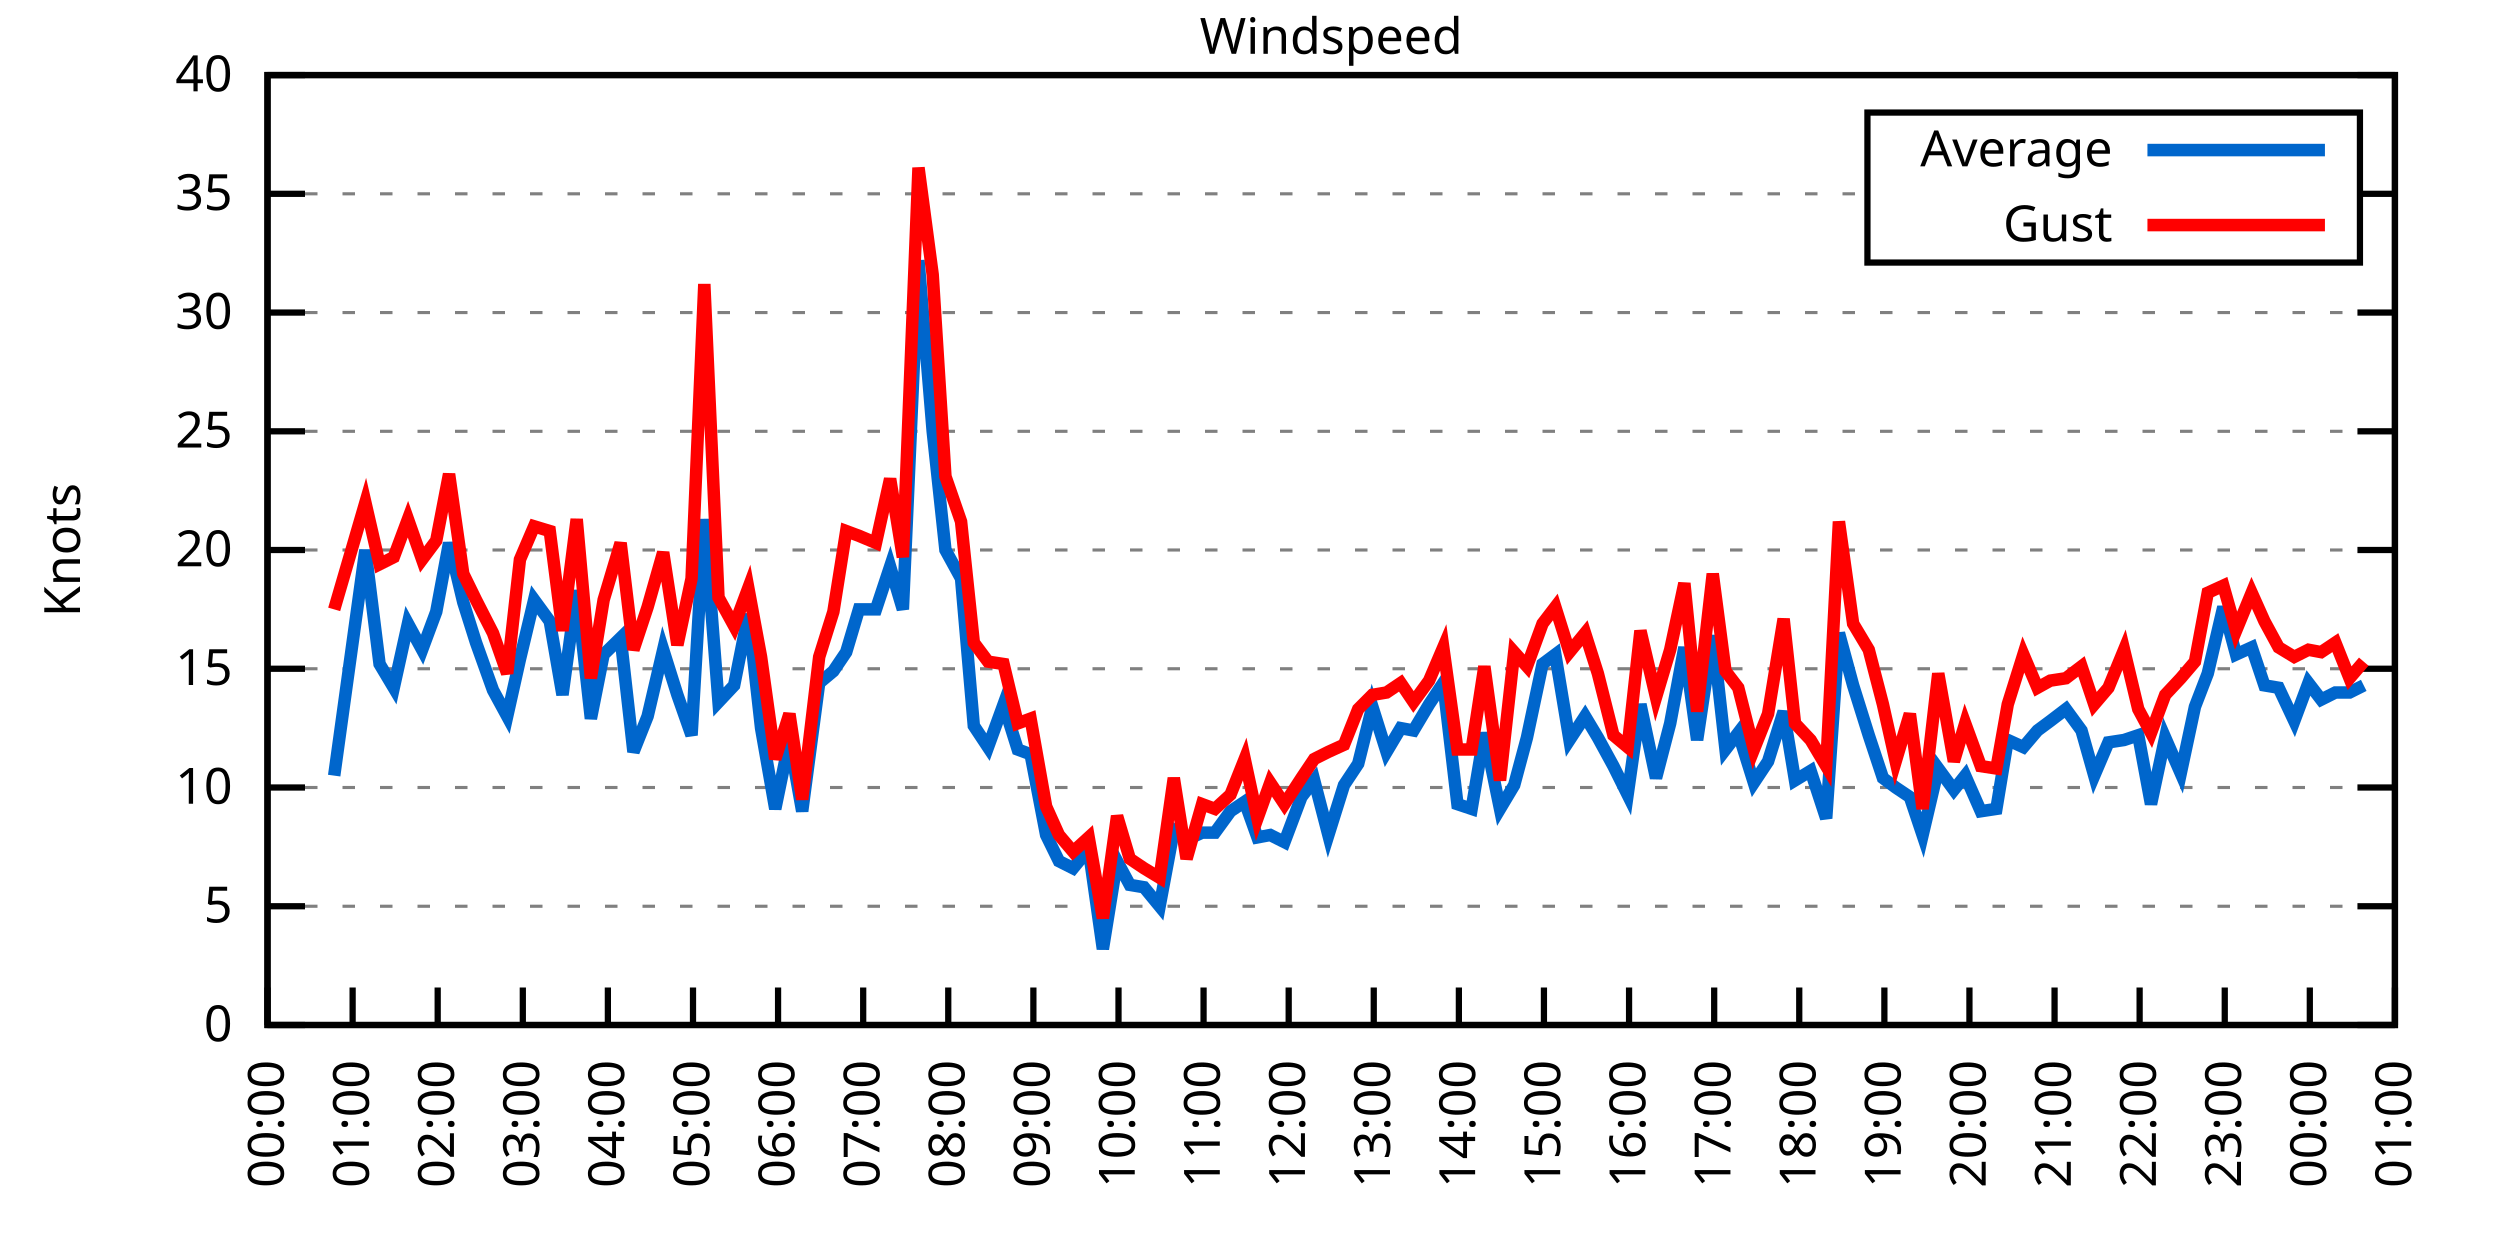
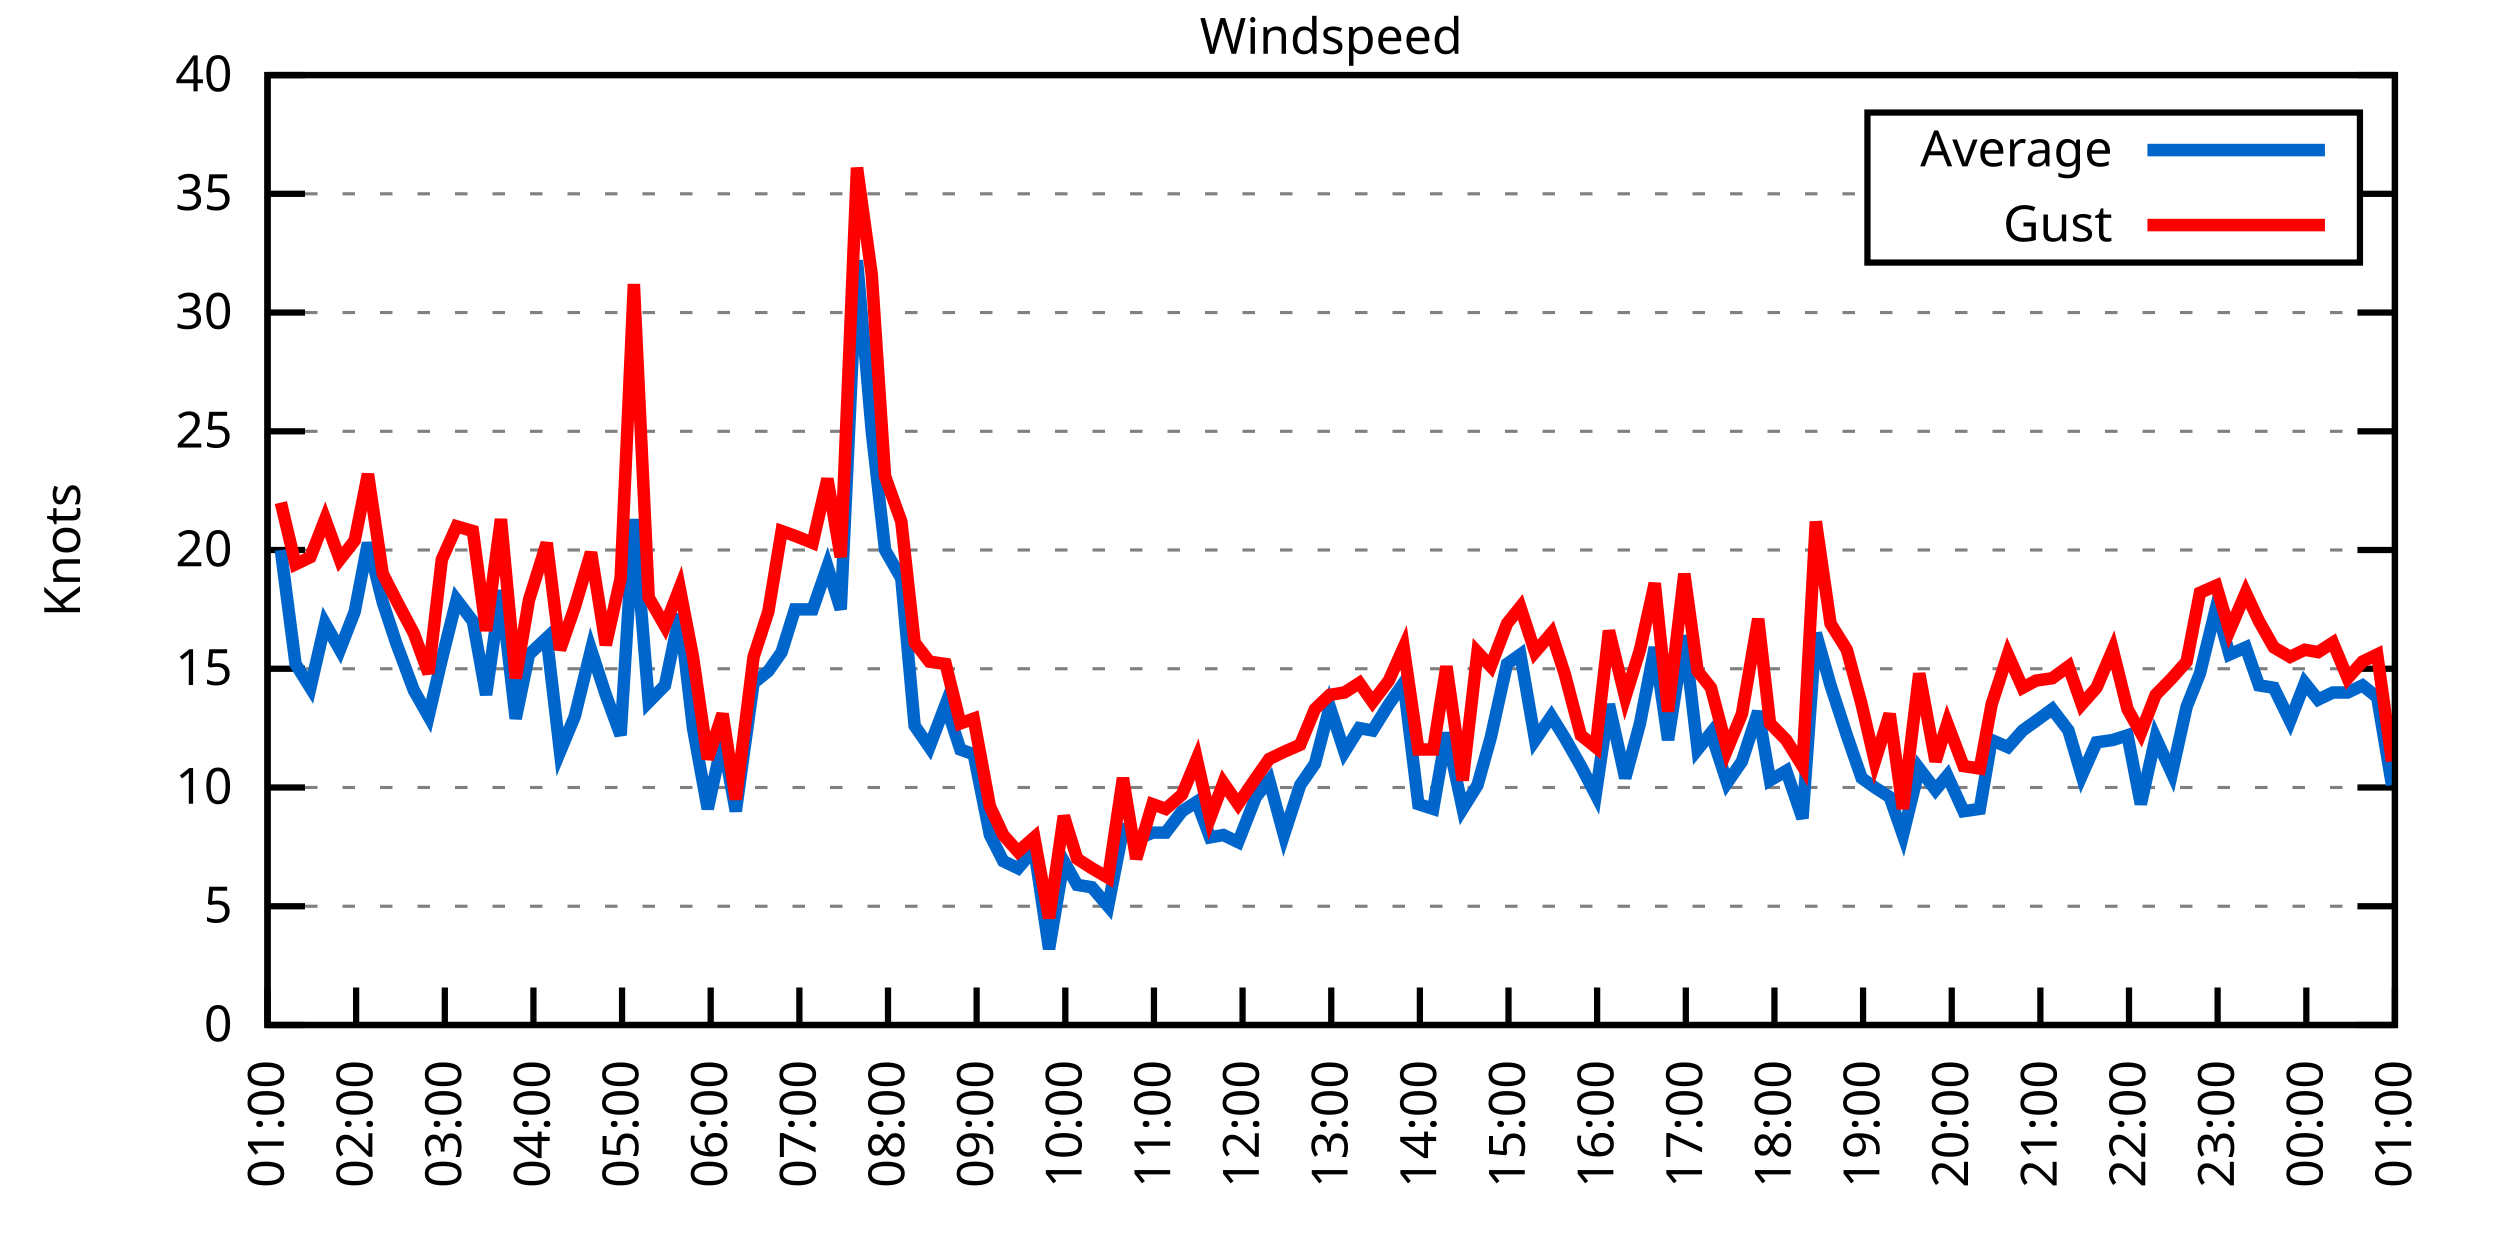
<svg xmlns="http://www.w3.org/2000/svg" xmlns:xlink="http://www.w3.org/1999/xlink" width="400" height="200" viewBox="0 0 400 200">
  <g id="gnuplot_canvas">
    <rect x="0" y="0" width="400" height="200" fill="none" />
    <defs>
      <circle id="gpDot" r="0.5" stroke-width="0.5" stroke="currentColor" />
      <path id="gpPt0" stroke-width="0.333" stroke="currentColor" d="M-1,0 h2 M0,-1 v2" />
      <path id="gpPt1" stroke-width="0.333" stroke="currentColor" d="M-1,-1 L1,1 M1,-1 L-1,1" />
      <path id="gpPt2" stroke-width="0.333" stroke="currentColor" d="M-1,0 L1,0 M0,-1 L0,1 M-1,-1 L1,1 M-1,1 L1,-1" />
      <rect id="gpPt3" stroke-width="0.333" stroke="currentColor" x="-1" y="-1" width="2" height="2" />
      <rect id="gpPt4" stroke-width="0.333" stroke="currentColor" fill="currentColor" x="-1" y="-1" width="2" height="2" />
      <circle id="gpPt5" stroke-width="0.333" stroke="currentColor" cx="0" cy="0" r="1" />
      <use xlink:href="#gpPt5" id="gpPt6" fill="currentColor" stroke="none" />
      <path id="gpPt7" stroke-width="0.333" stroke="currentColor" d="M0,-1.33 L-1.33,0.67 L1.33,0.67 z" />
      <use xlink:href="#gpPt7" id="gpPt8" fill="currentColor" stroke="none" />
      <use xlink:href="#gpPt7" id="gpPt9" stroke="currentColor" transform="rotate(180)" />
      <use xlink:href="#gpPt9" id="gpPt10" fill="currentColor" stroke="none" />
      <use xlink:href="#gpPt3" id="gpPt11" stroke="currentColor" transform="rotate(45)" />
      <use xlink:href="#gpPt11" id="gpPt12" fill="currentColor" stroke="none" />
      <path id="gpPt13" stroke-width="0.333" stroke="currentColor" d="M0,1.330 L1.265,0.411 L0.782,-1.067 L-0.782,-1.076 L-1.265,0.411 z" />
      <use xlink:href="#gpPt13" id="gpPt14" fill="currentColor" stroke="none" />
      <filter id="textbox" filterUnits="objectBoundingBox" x="0" y="0" height="1" width="1">
        <feFlood flood-color="white" flood-opacity="1" result="bgnd" />
        <feComposite in="SourceGraphic" in2="bgnd" operator="atop" />
      </filter>
      <filter id="greybox" filterUnits="objectBoundingBox" x="0" y="0" height="1" width="1">
        <feFlood flood-color="lightgrey" flood-opacity="1" result="grey" />
        <feComposite in="SourceGraphic" in2="grey" operator="atop" />
      </filter>
    </defs>
    <g fill="none" color="white" stroke="currentColor" stroke-width="1.00" stroke-linecap="butt" stroke-linejoin="miter">
</g>
    <g fill="none" color="black" stroke="currentColor" stroke-width="1.00" stroke-linecap="butt" stroke-linejoin="miter">
      <g stroke="none" shape-rendering="crispEdges">
        <polygon fill="rgb(255, 255, 255)" points="42.80,164.00 383.18,164.00 383.18,12.02 42.80,12.02 " />
      </g>
    </g>
    <g fill="none" color="black" stroke="currentColor" stroke-width="1.00" stroke-linecap="butt" stroke-linejoin="miter">
</g>
    <g fill="none" color="black" stroke="black" stroke-width="0.50" stroke-linecap="butt" stroke-linejoin="miter">
</g>
    <g fill="none" color="gray" stroke="currentColor" stroke-width="0.50" stroke-linecap="butt" stroke-linejoin="miter">
      <path stroke="gray" stroke-dasharray="2,4" class="gridline" d="M42.80,164.00 L383.19,164.00  " />
    </g>
    <g fill="none" color="gray" stroke="gray" stroke-width="1.00" stroke-linecap="butt" stroke-linejoin="miter">
</g>
    <g fill="none" color="black" stroke="currentColor" stroke-width="1.00" stroke-linecap="butt" stroke-linejoin="miter">
      <path stroke="black" d="M42.80,164.00 L48.80,164.00 M383.19,164.00 L377.19,164.00  " />
      <g transform="translate(37.20,166.60)" stroke="none" fill="black" font-family="Sans" font-size="8.00" text-anchor="end">
        <text>
          <tspan font-family="Sans"> 0</tspan>
        </text>
      </g>
    </g>
    <g fill="none" color="black" stroke="currentColor" stroke-width="1.00" stroke-linecap="butt" stroke-linejoin="miter">
</g>
    <g fill="none" color="black" stroke="black" stroke-width="0.50" stroke-linecap="butt" stroke-linejoin="miter">
</g>
    <g fill="none" color="gray" stroke="currentColor" stroke-width="0.50" stroke-linecap="butt" stroke-linejoin="miter">
      <path stroke="gray" stroke-dasharray="2,4" class="gridline" d="M42.80,145.00 L383.19,145.00  " />
    </g>
    <g fill="none" color="gray" stroke="gray" stroke-width="1.00" stroke-linecap="butt" stroke-linejoin="miter">
</g>
    <g fill="none" color="black" stroke="currentColor" stroke-width="1.00" stroke-linecap="butt" stroke-linejoin="miter">
      <path stroke="black" d="M42.80,145.00 L48.80,145.00 M383.19,145.00 L377.19,145.00  " />
      <g transform="translate(37.20,147.60)" stroke="none" fill="black" font-family="Sans" font-size="8.00" text-anchor="end">
        <text>
          <tspan font-family="Sans"> 5</tspan>
        </text>
      </g>
    </g>
    <g fill="none" color="black" stroke="currentColor" stroke-width="1.00" stroke-linecap="butt" stroke-linejoin="miter">
</g>
    <g fill="none" color="black" stroke="black" stroke-width="0.50" stroke-linecap="butt" stroke-linejoin="miter">
</g>
    <g fill="none" color="gray" stroke="currentColor" stroke-width="0.50" stroke-linecap="butt" stroke-linejoin="miter">
      <path stroke="gray" stroke-dasharray="2,4" class="gridline" d="M42.80,126.00 L383.19,126.00  " />
    </g>
    <g fill="none" color="gray" stroke="gray" stroke-width="1.00" stroke-linecap="butt" stroke-linejoin="miter">
</g>
    <g fill="none" color="black" stroke="currentColor" stroke-width="1.00" stroke-linecap="butt" stroke-linejoin="miter">
      <path stroke="black" d="M42.80,126.00 L48.80,126.00 M383.19,126.00 L377.19,126.00  " />
      <g transform="translate(37.20,128.60)" stroke="none" fill="black" font-family="Sans" font-size="8.00" text-anchor="end">
        <text>
          <tspan font-family="Sans"> 10</tspan>
        </text>
      </g>
    </g>
    <g fill="none" color="black" stroke="currentColor" stroke-width="1.00" stroke-linecap="butt" stroke-linejoin="miter">
</g>
    <g fill="none" color="black" stroke="black" stroke-width="0.50" stroke-linecap="butt" stroke-linejoin="miter">
</g>
    <g fill="none" color="gray" stroke="currentColor" stroke-width="0.50" stroke-linecap="butt" stroke-linejoin="miter">
      <path stroke="gray" stroke-dasharray="2,4" class="gridline" d="M42.80,107.00 L383.19,107.00  " />
    </g>
    <g fill="none" color="gray" stroke="gray" stroke-width="1.00" stroke-linecap="butt" stroke-linejoin="miter">
</g>
    <g fill="none" color="black" stroke="currentColor" stroke-width="1.00" stroke-linecap="butt" stroke-linejoin="miter">
      <path stroke="black" d="M42.80,107.00 L48.80,107.00 M383.19,107.00 L377.19,107.00  " />
      <g transform="translate(37.20,109.60)" stroke="none" fill="black" font-family="Sans" font-size="8.00" text-anchor="end">
        <text>
          <tspan font-family="Sans"> 15</tspan>
        </text>
      </g>
    </g>
    <g fill="none" color="black" stroke="currentColor" stroke-width="1.00" stroke-linecap="butt" stroke-linejoin="miter">
</g>
    <g fill="none" color="black" stroke="black" stroke-width="0.50" stroke-linecap="butt" stroke-linejoin="miter">
</g>
    <g fill="none" color="gray" stroke="currentColor" stroke-width="0.50" stroke-linecap="butt" stroke-linejoin="miter">
      <path stroke="gray" stroke-dasharray="2,4" class="gridline" d="M42.80,88.00 L383.19,88.00  " />
    </g>
    <g fill="none" color="gray" stroke="gray" stroke-width="1.00" stroke-linecap="butt" stroke-linejoin="miter">
</g>
    <g fill="none" color="black" stroke="currentColor" stroke-width="1.00" stroke-linecap="butt" stroke-linejoin="miter">
      <path stroke="black" d="M42.80,88.00 L48.80,88.00 M383.19,88.00 L377.19,88.00  " />
      <g transform="translate(37.20,90.60)" stroke="none" fill="black" font-family="Sans" font-size="8.00" text-anchor="end">
        <text>
          <tspan font-family="Sans"> 20</tspan>
        </text>
      </g>
    </g>
    <g fill="none" color="black" stroke="currentColor" stroke-width="1.00" stroke-linecap="butt" stroke-linejoin="miter">
</g>
    <g fill="none" color="black" stroke="black" stroke-width="0.50" stroke-linecap="butt" stroke-linejoin="miter">
</g>
    <g fill="none" color="gray" stroke="currentColor" stroke-width="0.50" stroke-linecap="butt" stroke-linejoin="miter">
      <path stroke="gray" stroke-dasharray="2,4" class="gridline" d="M42.80,69.01 L383.19,69.01  " />
    </g>
    <g fill="none" color="gray" stroke="gray" stroke-width="1.00" stroke-linecap="butt" stroke-linejoin="miter">
</g>
    <g fill="none" color="black" stroke="currentColor" stroke-width="1.00" stroke-linecap="butt" stroke-linejoin="miter">
      <path stroke="black" d="M42.80,69.01 L48.80,69.01 M383.19,69.01 L377.19,69.01  " />
      <g transform="translate(37.20,71.61)" stroke="none" fill="black" font-family="Sans" font-size="8.00" text-anchor="end">
        <text>
          <tspan font-family="Sans"> 25</tspan>
        </text>
      </g>
    </g>
    <g fill="none" color="black" stroke="currentColor" stroke-width="1.00" stroke-linecap="butt" stroke-linejoin="miter">
</g>
    <g fill="none" color="black" stroke="black" stroke-width="0.50" stroke-linecap="butt" stroke-linejoin="miter">
</g>
    <g fill="none" color="gray" stroke="currentColor" stroke-width="0.50" stroke-linecap="butt" stroke-linejoin="miter">
      <path stroke="gray" stroke-dasharray="2,4" class="gridline" d="M42.80,50.01 L383.19,50.01  " />
    </g>
    <g fill="none" color="gray" stroke="gray" stroke-width="1.00" stroke-linecap="butt" stroke-linejoin="miter">
</g>
    <g fill="none" color="black" stroke="currentColor" stroke-width="1.00" stroke-linecap="butt" stroke-linejoin="miter">
      <path stroke="black" d="M42.80,50.01 L48.80,50.01 M383.19,50.01 L377.19,50.01  " />
      <g transform="translate(37.20,52.61)" stroke="none" fill="black" font-family="Sans" font-size="8.00" text-anchor="end">
        <text>
          <tspan font-family="Sans"> 30</tspan>
        </text>
      </g>
    </g>
    <g fill="none" color="black" stroke="currentColor" stroke-width="1.00" stroke-linecap="butt" stroke-linejoin="miter">
</g>
    <g fill="none" color="black" stroke="black" stroke-width="0.50" stroke-linecap="butt" stroke-linejoin="miter">
</g>
    <g fill="none" color="gray" stroke="currentColor" stroke-width="0.50" stroke-linecap="butt" stroke-linejoin="miter">
      <path stroke="gray" stroke-dasharray="2,4" class="gridline" d="M42.80,31.01 L298.79,31.01 M377.59,31.01 L383.19,31.01  " />
    </g>
    <g fill="none" color="gray" stroke="gray" stroke-width="1.00" stroke-linecap="butt" stroke-linejoin="miter">
</g>
    <g fill="none" color="black" stroke="currentColor" stroke-width="1.00" stroke-linecap="butt" stroke-linejoin="miter">
      <path stroke="black" d="M42.80,31.01 L48.80,31.01 M383.19,31.01 L377.19,31.01  " />
      <g transform="translate(37.20,33.61)" stroke="none" fill="black" font-family="Sans" font-size="8.00" text-anchor="end">
        <text>
          <tspan font-family="Sans"> 35</tspan>
        </text>
      </g>
    </g>
    <g fill="none" color="black" stroke="currentColor" stroke-width="1.00" stroke-linecap="butt" stroke-linejoin="miter">
</g>
    <g fill="none" color="black" stroke="black" stroke-width="0.50" stroke-linecap="butt" stroke-linejoin="miter">
</g>
    <g fill="none" color="gray" stroke="currentColor" stroke-width="0.50" stroke-linecap="butt" stroke-linejoin="miter">
      <path stroke="gray" stroke-dasharray="2,4" class="gridline" d="M42.80,12.01 L383.19,12.01  " />
    </g>
    <g fill="none" color="gray" stroke="gray" stroke-width="1.00" stroke-linecap="butt" stroke-linejoin="miter">
</g>
    <g fill="none" color="black" stroke="currentColor" stroke-width="1.00" stroke-linecap="butt" stroke-linejoin="miter">
      <path stroke="black" d="M42.80,12.01 L48.80,12.01 M383.19,12.01 L377.19,12.01  " />
      <g transform="translate(37.20,14.61)" stroke="none" fill="black" font-family="Sans" font-size="8.00" text-anchor="end">
        <text>
          <tspan font-family="Sans"> 40</tspan>
        </text>
      </g>
    </g>
    <g fill="none" color="black" stroke="currentColor" stroke-width="1.00" stroke-linecap="butt" stroke-linejoin="miter">
      <path stroke="black" d="M42.80,164.00 L42.80,158.00  " />
      <g transform="translate(45.40,169.60) rotate(270.00)" stroke="none" fill="black" font-family="Sans" font-size="8.00" text-anchor="end">
        <text>
-           <tspan font-family="Sans">00:00</tspan>
-         </text>
-       </g>
-     </g>
-     <g fill="none" color="black" stroke="currentColor" stroke-width="1.00" stroke-linecap="butt" stroke-linejoin="miter">
-       <path stroke="black" d="M56.42,164.00 L56.42,158.00  " />
-       <g transform="translate(59.02,169.60) rotate(270.00)" stroke="none" fill="black" font-family="Sans" font-size="8.00" text-anchor="end">
-         <text>
          <tspan font-family="Sans">01:00</tspan>
        </text>
      </g>
    </g>
    <g fill="none" color="black" stroke="currentColor" stroke-width="1.00" stroke-linecap="butt" stroke-linejoin="miter">
-       <path stroke="black" d="M70.03,164.00 L70.03,158.00  " />
-       <g transform="translate(72.63,169.60) rotate(270.00)" stroke="none" fill="black" font-family="Sans" font-size="8.00" text-anchor="end">
+       <path stroke="black" d="M56.98,164.00 L56.98,158.00  " />
+       <g transform="translate(59.58,169.60) rotate(270.00)" stroke="none" fill="black" font-family="Sans" font-size="8.00" text-anchor="end">
        <text>
          <tspan font-family="Sans">02:00</tspan>
        </text>
      </g>
    </g>
    <g fill="none" color="black" stroke="currentColor" stroke-width="1.00" stroke-linecap="butt" stroke-linejoin="miter">
-       <path stroke="black" d="M83.65,164.00 L83.65,158.00  " />
-       <g transform="translate(86.25,169.60) rotate(270.00)" stroke="none" fill="black" font-family="Sans" font-size="8.00" text-anchor="end">
+       <path stroke="black" d="M71.17,164.00 L71.17,158.00  " />
+       <g transform="translate(73.77,169.60) rotate(270.00)" stroke="none" fill="black" font-family="Sans" font-size="8.00" text-anchor="end">
        <text>
          <tspan font-family="Sans">03:00</tspan>
        </text>
      </g>
    </g>
    <g fill="none" color="black" stroke="currentColor" stroke-width="1.00" stroke-linecap="butt" stroke-linejoin="miter">
-       <path stroke="black" d="M97.26,164.00 L97.26,158.00  " />
-       <g transform="translate(99.86,169.60) rotate(270.00)" stroke="none" fill="black" font-family="Sans" font-size="8.00" text-anchor="end">
+       <path stroke="black" d="M85.35,164.00 L85.35,158.00  " />
+       <g transform="translate(87.95,169.60) rotate(270.00)" stroke="none" fill="black" font-family="Sans" font-size="8.00" text-anchor="end">
        <text>
          <tspan font-family="Sans">04:00</tspan>
        </text>
      </g>
    </g>
    <g fill="none" color="black" stroke="currentColor" stroke-width="1.00" stroke-linecap="butt" stroke-linejoin="miter">
-       <path stroke="black" d="M110.88,164.00 L110.88,158.00  " />
-       <g transform="translate(113.48,169.60) rotate(270.00)" stroke="none" fill="black" font-family="Sans" font-size="8.00" text-anchor="end">
+       <path stroke="black" d="M99.53,164.00 L99.53,158.00  " />
+       <g transform="translate(102.13,169.60) rotate(270.00)" stroke="none" fill="black" font-family="Sans" font-size="8.00" text-anchor="end">
        <text>
          <tspan font-family="Sans">05:00</tspan>
        </text>
      </g>
    </g>
    <g fill="none" color="black" stroke="currentColor" stroke-width="1.00" stroke-linecap="butt" stroke-linejoin="miter">
-       <path stroke="black" d="M124.49,164.00 L124.49,158.00  " />
-       <g transform="translate(127.09,169.60) rotate(270.00)" stroke="none" fill="black" font-family="Sans" font-size="8.00" text-anchor="end">
+       <path stroke="black" d="M113.71,164.00 L113.71,158.00  " />
+       <g transform="translate(116.31,169.60) rotate(270.00)" stroke="none" fill="black" font-family="Sans" font-size="8.00" text-anchor="end">
        <text>
          <tspan font-family="Sans">06:00</tspan>
        </text>
      </g>
    </g>
    <g fill="none" color="black" stroke="currentColor" stroke-width="1.00" stroke-linecap="butt" stroke-linejoin="miter">
-       <path stroke="black" d="M138.11,164.00 L138.11,158.00  " />
-       <g transform="translate(140.71,169.60) rotate(270.00)" stroke="none" fill="black" font-family="Sans" font-size="8.00" text-anchor="end">
+       <path stroke="black" d="M127.90,164.00 L127.90,158.00  " />
+       <g transform="translate(130.50,169.60) rotate(270.00)" stroke="none" fill="black" font-family="Sans" font-size="8.00" text-anchor="end">
        <text>
          <tspan font-family="Sans">07:00</tspan>
        </text>
      </g>
    </g>
    <g fill="none" color="black" stroke="currentColor" stroke-width="1.00" stroke-linecap="butt" stroke-linejoin="miter">
-       <path stroke="black" d="M151.72,164.00 L151.72,158.00  " />
-       <g transform="translate(154.32,169.60) rotate(270.00)" stroke="none" fill="black" font-family="Sans" font-size="8.00" text-anchor="end">
+       <path stroke="black" d="M142.08,164.00 L142.08,158.00  " />
+       <g transform="translate(144.68,169.60) rotate(270.00)" stroke="none" fill="black" font-family="Sans" font-size="8.00" text-anchor="end">
        <text>
          <tspan font-family="Sans">08:00</tspan>
        </text>
      </g>
    </g>
    <g fill="none" color="black" stroke="currentColor" stroke-width="1.00" stroke-linecap="butt" stroke-linejoin="miter">
-       <path stroke="black" d="M165.34,164.00 L165.34,158.00  " />
-       <g transform="translate(167.94,169.60) rotate(270.00)" stroke="none" fill="black" font-family="Sans" font-size="8.00" text-anchor="end">
+       <path stroke="black" d="M156.26,164.00 L156.26,158.00  " />
+       <g transform="translate(158.86,169.60) rotate(270.00)" stroke="none" fill="black" font-family="Sans" font-size="8.00" text-anchor="end">
        <text>
          <tspan font-family="Sans">09:00</tspan>
        </text>
      </g>
    </g>
    <g fill="none" color="black" stroke="currentColor" stroke-width="1.00" stroke-linecap="butt" stroke-linejoin="miter">
-       <path stroke="black" d="M178.96,164.00 L178.96,158.00  " />
-       <g transform="translate(181.56,169.60) rotate(270.00)" stroke="none" fill="black" font-family="Sans" font-size="8.00" text-anchor="end">
+       <path stroke="black" d="M170.45,164.00 L170.45,158.00  " />
+       <g transform="translate(173.05,169.60) rotate(270.00)" stroke="none" fill="black" font-family="Sans" font-size="8.00" text-anchor="end">
        <text>
          <tspan font-family="Sans">10:00</tspan>
        </text>
      </g>
    </g>
    <g fill="none" color="black" stroke="currentColor" stroke-width="1.00" stroke-linecap="butt" stroke-linejoin="miter">
-       <path stroke="black" d="M192.57,164.00 L192.57,158.00  " />
-       <g transform="translate(195.17,169.60) rotate(270.00)" stroke="none" fill="black" font-family="Sans" font-size="8.00" text-anchor="end">
+       <path stroke="black" d="M184.63,164.00 L184.63,158.00  " />
+       <g transform="translate(187.23,169.60) rotate(270.00)" stroke="none" fill="black" font-family="Sans" font-size="8.00" text-anchor="end">
        <text>
          <tspan font-family="Sans">11:00</tspan>
        </text>
      </g>
    </g>
    <g fill="none" color="black" stroke="currentColor" stroke-width="1.00" stroke-linecap="butt" stroke-linejoin="miter">
-       <path stroke="black" d="M206.19,164.00 L206.19,158.00  " />
-       <g transform="translate(208.79,169.60) rotate(270.00)" stroke="none" fill="black" font-family="Sans" font-size="8.00" text-anchor="end">
+       <path stroke="black" d="M198.81,164.00 L198.81,158.00  " />
+       <g transform="translate(201.41,169.60) rotate(270.00)" stroke="none" fill="black" font-family="Sans" font-size="8.00" text-anchor="end">
        <text>
          <tspan font-family="Sans">12:00</tspan>
        </text>
      </g>
    </g>
    <g fill="none" color="black" stroke="currentColor" stroke-width="1.00" stroke-linecap="butt" stroke-linejoin="miter">
-       <path stroke="black" d="M219.80,164.00 L219.80,158.00  " />
-       <g transform="translate(222.40,169.60) rotate(270.00)" stroke="none" fill="black" font-family="Sans" font-size="8.00" text-anchor="end">
+       <path stroke="black" d="M213.00,164.00 L213.00,158.00  " />
+       <g transform="translate(215.60,169.60) rotate(270.00)" stroke="none" fill="black" font-family="Sans" font-size="8.00" text-anchor="end">
        <text>
          <tspan font-family="Sans">13:00</tspan>
        </text>
      </g>
    </g>
    <g fill="none" color="black" stroke="currentColor" stroke-width="1.00" stroke-linecap="butt" stroke-linejoin="miter">
-       <path stroke="black" d="M233.42,164.00 L233.42,158.00  " />
-       <g transform="translate(236.02,169.60) rotate(270.00)" stroke="none" fill="black" font-family="Sans" font-size="8.00" text-anchor="end">
+       <path stroke="black" d="M227.18,164.00 L227.18,158.00  " />
+       <g transform="translate(229.78,169.60) rotate(270.00)" stroke="none" fill="black" font-family="Sans" font-size="8.00" text-anchor="end">
        <text>
          <tspan font-family="Sans">14:00</tspan>
        </text>
      </g>
    </g>
    <g fill="none" color="black" stroke="currentColor" stroke-width="1.00" stroke-linecap="butt" stroke-linejoin="miter">
-       <path stroke="black" d="M247.03,164.00 L247.03,158.00  " />
-       <g transform="translate(249.63,169.60) rotate(270.00)" stroke="none" fill="black" font-family="Sans" font-size="8.00" text-anchor="end">
+       <path stroke="black" d="M241.36,164.00 L241.36,158.00  " />
+       <g transform="translate(243.96,169.60) rotate(270.00)" stroke="none" fill="black" font-family="Sans" font-size="8.00" text-anchor="end">
        <text>
          <tspan font-family="Sans">15:00</tspan>
        </text>
      </g>
    </g>
    <g fill="none" color="black" stroke="currentColor" stroke-width="1.00" stroke-linecap="butt" stroke-linejoin="miter">
-       <path stroke="black" d="M260.65,164.00 L260.65,158.00  " />
-       <g transform="translate(263.25,169.60) rotate(270.00)" stroke="none" fill="black" font-family="Sans" font-size="8.00" text-anchor="end">
+       <path stroke="black" d="M255.54,164.00 L255.54,158.00  " />
+       <g transform="translate(258.14,169.60) rotate(270.00)" stroke="none" fill="black" font-family="Sans" font-size="8.00" text-anchor="end">
        <text>
          <tspan font-family="Sans">16:00</tspan>
        </text>
      </g>
    </g>
    <g fill="none" color="black" stroke="currentColor" stroke-width="1.00" stroke-linecap="butt" stroke-linejoin="miter">
-       <path stroke="black" d="M274.27,164.00 L274.27,158.00  " />
-       <g transform="translate(276.87,169.60) rotate(270.00)" stroke="none" fill="black" font-family="Sans" font-size="8.00" text-anchor="end">
+       <path stroke="black" d="M269.73,164.00 L269.73,158.00  " />
+       <g transform="translate(272.33,169.60) rotate(270.00)" stroke="none" fill="black" font-family="Sans" font-size="8.00" text-anchor="end">
        <text>
          <tspan font-family="Sans">17:00</tspan>
        </text>
      </g>
    </g>
    <g fill="none" color="black" stroke="currentColor" stroke-width="1.00" stroke-linecap="butt" stroke-linejoin="miter">
-       <path stroke="black" d="M287.88,164.00 L287.88,158.00  " />
-       <g transform="translate(290.48,169.60) rotate(270.00)" stroke="none" fill="black" font-family="Sans" font-size="8.00" text-anchor="end">
+       <path stroke="black" d="M283.91,164.00 L283.91,158.00  " />
+       <g transform="translate(286.51,169.60) rotate(270.00)" stroke="none" fill="black" font-family="Sans" font-size="8.00" text-anchor="end">
        <text>
          <tspan font-family="Sans">18:00</tspan>
        </text>
      </g>
    </g>
    <g fill="none" color="black" stroke="currentColor" stroke-width="1.00" stroke-linecap="butt" stroke-linejoin="miter">
-       <path stroke="black" d="M301.50,164.00 L301.50,158.00  " />
-       <g transform="translate(304.10,169.60) rotate(270.00)" stroke="none" fill="black" font-family="Sans" font-size="8.00" text-anchor="end">
+       <path stroke="black" d="M298.09,164.00 L298.09,158.00  " />
+       <g transform="translate(300.69,169.60) rotate(270.00)" stroke="none" fill="black" font-family="Sans" font-size="8.00" text-anchor="end">
        <text>
          <tspan font-family="Sans">19:00</tspan>
        </text>
      </g>
    </g>
    <g fill="none" color="black" stroke="currentColor" stroke-width="1.00" stroke-linecap="butt" stroke-linejoin="miter">
-       <path stroke="black" d="M315.11,164.00 L315.11,158.00  " />
-       <g transform="translate(317.71,169.60) rotate(270.00)" stroke="none" fill="black" font-family="Sans" font-size="8.00" text-anchor="end">
+       <path stroke="black" d="M312.28,164.00 L312.28,158.00  " />
+       <g transform="translate(314.88,169.60) rotate(270.00)" stroke="none" fill="black" font-family="Sans" font-size="8.00" text-anchor="end">
        <text>
          <tspan font-family="Sans">20:00</tspan>
        </text>
      </g>
    </g>
    <g fill="none" color="black" stroke="currentColor" stroke-width="1.00" stroke-linecap="butt" stroke-linejoin="miter">
-       <path stroke="black" d="M328.73,164.00 L328.73,158.00  " />
-       <g transform="translate(331.33,169.60) rotate(270.00)" stroke="none" fill="black" font-family="Sans" font-size="8.00" text-anchor="end">
+       <path stroke="black" d="M326.46,164.00 L326.46,158.00  " />
+       <g transform="translate(329.06,169.60) rotate(270.00)" stroke="none" fill="black" font-family="Sans" font-size="8.00" text-anchor="end">
        <text>
          <tspan font-family="Sans">21:00</tspan>
        </text>
      </g>
    </g>
    <g fill="none" color="black" stroke="currentColor" stroke-width="1.00" stroke-linecap="butt" stroke-linejoin="miter">
-       <path stroke="black" d="M342.34,164.00 L342.34,158.00  " />
-       <g transform="translate(344.94,169.60) rotate(270.00)" stroke="none" fill="black" font-family="Sans" font-size="8.00" text-anchor="end">
+       <path stroke="black" d="M340.64,164.00 L340.64,158.00  " />
+       <g transform="translate(343.24,169.60) rotate(270.00)" stroke="none" fill="black" font-family="Sans" font-size="8.00" text-anchor="end">
        <text>
          <tspan font-family="Sans">22:00</tspan>
        </text>
      </g>
    </g>
    <g fill="none" color="black" stroke="currentColor" stroke-width="1.00" stroke-linecap="butt" stroke-linejoin="miter">
-       <path stroke="black" d="M355.96,164.00 L355.96,158.00  " />
-       <g transform="translate(358.56,169.60) rotate(270.00)" stroke="none" fill="black" font-family="Sans" font-size="8.00" text-anchor="end">
+       <path stroke="black" d="M354.82,164.00 L354.82,158.00  " />
+       <g transform="translate(357.42,169.60) rotate(270.00)" stroke="none" fill="black" font-family="Sans" font-size="8.00" text-anchor="end">
        <text>
          <tspan font-family="Sans">23:00</tspan>
        </text>
      </g>
    </g>
    <g fill="none" color="black" stroke="currentColor" stroke-width="1.00" stroke-linecap="butt" stroke-linejoin="miter">
-       <path stroke="black" d="M369.57,164.00 L369.57,158.00  " />
-       <g transform="translate(372.17,169.60) rotate(270.00)" stroke="none" fill="black" font-family="Sans" font-size="8.00" text-anchor="end">
+       <path stroke="black" d="M369.01,164.00 L369.01,158.00  " />
+       <g transform="translate(371.61,169.60) rotate(270.00)" stroke="none" fill="black" font-family="Sans" font-size="8.00" text-anchor="end">
        <text>
          <tspan font-family="Sans">00:00</tspan>
        </text>
      </g>
    </g>
    <g fill="none" color="black" stroke="currentColor" stroke-width="1.00" stroke-linecap="butt" stroke-linejoin="miter">
      <path stroke="black" d="M383.19,164.00 L383.19,158.00  " />
      <g transform="translate(385.79,169.60) rotate(270.00)" stroke="none" fill="black" font-family="Sans" font-size="8.00" text-anchor="end">
        <text>
          <tspan font-family="Sans">01:00</tspan>
        </text>
      </g>
    </g>
    <g fill="none" color="black" stroke="currentColor" stroke-width="1.00" stroke-linecap="butt" stroke-linejoin="miter">
</g>
    <g fill="none" color="black" stroke="currentColor" stroke-width="1.00" stroke-linecap="butt" stroke-linejoin="miter">
      <path stroke="black" d="M42.80,12.01 L42.80,164.00 L383.19,164.00 L383.19,12.01 L42.80,12.01 Z  " />
    </g>
    <g fill="none" color="black" stroke="currentColor" stroke-width="1.00" stroke-linecap="butt" stroke-linejoin="miter">
</g>
    <g fill="none" color="black" stroke="currentColor" stroke-width="1.00" stroke-linecap="butt" stroke-linejoin="miter">
      <path stroke="black" d="M298.79,42.01 L298.79,18.01 L377.59,18.01 L377.59,42.01 L298.79,42.01 Z  " />
    </g>
    <g id="Windspeed_plot_1">
      <g fill="none" color="white" stroke="black" stroke-width="2.00" stroke-linecap="butt" stroke-linejoin="miter">
</g>
      <g fill="none" color="black" stroke="currentColor" stroke-width="2.00" stroke-linecap="butt" stroke-linejoin="miter">
        <g transform="translate(337.99,26.61)" stroke="none" fill="black" font-family="Sans" font-size="8.00" text-anchor="end">
          <text>
            <tspan font-family="Sans">Average</tspan>
          </text>
        </g>
      </g>
      <g fill="none" color="black" stroke="currentColor" stroke-width="2.00" stroke-linecap="butt" stroke-linejoin="miter">
-         <path stroke="rgb(  0, 102, 204)" d="M343.59,24.01 L371.99,24.01 M53.47,124.10 L58.46,88.00 L60.73,106.24 L63.00,110.04 L65.27,99.78 L67.54,103.96   L69.80,97.88 L71.85,86.87 L74.12,96.36 L76.16,102.82 L78.88,110.42 L81.15,114.60 L83.19,105.48 L85.46,95.98   L87.96,99.40 L90.00,111.18 L92.27,94.46 L94.54,114.98 L96.58,104.72 L99.30,102.06 L101.35,120.30 L103.62,114.60   L106.11,103.96 L108.38,111.18 L110.65,117.64 L112.69,83.07 L114.96,112.32 L117.46,109.66 L119.73,98.26 L121.77,116.50   L124.04,129.42 L126.31,118.40 L128.35,129.80 L131.07,109.28 L133.34,107.38 L135.39,104.34 L137.43,97.50 L140.15,97.50   L142.42,90.66 L144.46,97.50 L146.96,41.65 L149.23,69.01 L151.27,88.00 L153.77,92.56 L155.81,116.12 L158.08,119.54   L160.57,112.70 L162.84,119.92 L164.89,120.68 L167.38,133.60 L169.43,137.78 L171.69,138.92 L174.19,135.88 L176.46,151.84   L178.73,137.78 L180.77,141.58 L183.04,141.96 L185.54,145.00 L187.81,132.84 L189.85,134.36 L192.34,133.22 L194.39,133.22   L196.88,129.80 L199.15,128.28 L201.19,133.98 L203.24,133.60 L205.51,134.74 L208.23,127.52 L210.27,124.86 L212.54,133.60   L215.04,125.62 L217.31,122.20 L219.58,113.08 L221.85,120.30 L224.11,116.50 L226.16,116.88 L228.65,112.70 L230.92,109.28   L233.19,128.66 L235.46,129.42 L237.50,117.26 L240.00,129.42 L242.27,125.62 L244.31,118.02 L246.81,106.24 L248.85,104.72   L251.12,118.40 L253.61,114.60 L255.66,118.02 L258.15,122.58 L260.42,127.14 L262.47,112.70 L264.96,124.48 L267.23,115.74   L269.50,103.58 L271.54,118.40 L274.04,101.68 L276.08,119.92 L278.12,117.26 L280.62,125.24 L282.89,121.82 L285.38,113.84   L287.20,124.86 L289.70,123.34 L292.19,130.94 L294.23,101.30 L296.50,109.66 L299.00,117.64 L301.27,124.48 L303.31,126.00   L305.58,127.52 L307.62,133.60 L310.12,122.96 L312.62,126.38 L314.43,124.10 L316.93,129.80 L319.42,129.42 L321.24,118.40   L323.74,119.54 L326.00,116.88 L328.05,115.36 L330.54,113.46 L333.04,116.88 L335.08,124.10 L337.35,118.78 L339.85,118.40   L342.12,117.64 L344.16,128.66 L346.43,118.02 L348.92,123.72 L351.19,113.08 L353.24,107.76 L355.73,97.12 L357.77,104.72   L360.27,103.58 L362.31,109.66 L364.58,110.04 L367.08,115.36 L369.35,109.28 L371.39,111.94 L373.66,110.80 L375.93,110.80   L378.20,109.66  " />
+         <path stroke="rgb(  0, 102, 204)" d="M343.59,24.01 L371.99,24.01 M44.93,88.00 L47.29,106.24 L49.66,110.04 L52.02,99.78 L54.38,103.96 L56.75,97.88   L58.87,86.87 L61.24,96.36 L63.37,102.82 L66.20,110.42 L68.57,114.60 L70.69,105.48 L73.06,95.98 L75.66,99.40   L77.78,111.18 L80.15,94.46 L82.51,114.98 L84.64,104.72 L87.48,102.06 L89.60,120.30 L91.97,114.60 L94.57,103.96   L96.93,111.18 L99.30,117.64 L101.42,83.07 L103.79,112.32 L106.39,109.66 L108.75,98.26 L110.88,116.50 L113.24,129.42   L115.61,118.40 L117.73,129.80 L120.57,109.28 L122.93,107.38 L125.06,104.34 L127.19,97.50 L130.02,97.50 L132.39,90.66   L134.52,97.50 L137.12,41.65 L139.48,69.01 L141.61,88.00 L144.21,92.56 L146.34,116.12 L148.70,119.54 L151.30,112.70   L153.66,119.92 L155.79,120.68 L158.39,133.60 L160.52,137.78 L162.88,138.92 L165.48,135.88 L167.85,151.84 L170.21,137.78   L172.34,141.58 L174.70,141.96 L177.30,145.00 L179.67,132.84 L181.79,134.36 L184.39,133.22 L186.52,133.22 L189.12,129.80   L191.48,128.28 L193.61,133.98 L195.74,133.60 L198.10,134.74 L200.94,127.52 L203.07,124.86 L205.43,133.60 L208.03,125.62   L210.39,122.20 L212.76,113.08 L215.12,120.30 L217.49,116.50 L219.61,116.88 L222.21,112.70 L224.58,109.28 L226.94,128.66   L229.31,129.42 L231.43,117.26 L234.03,129.42 L236.40,125.62 L238.52,118.02 L241.12,106.24 L243.25,104.72 L245.62,118.40   L248.22,114.60 L250.34,118.02 L252.94,122.58 L255.31,127.14 L257.43,112.70 L260.04,124.48 L262.40,115.74 L264.76,103.58   L266.89,118.40 L269.49,101.68 L271.62,119.92 L273.75,117.26 L276.35,125.24 L278.71,121.82 L281.31,113.84 L283.20,124.86   L285.80,123.34 L288.40,130.94 L290.53,101.30 L292.89,109.66 L295.49,117.64 L297.86,124.48 L299.98,126.00 L302.35,127.52   L304.47,133.60 L307.08,122.96 L309.68,126.38 L311.57,124.10 L314.17,129.80 L316.77,129.42 L318.66,118.40 L321.26,119.54   L323.62,116.88 L325.75,115.36 L328.35,113.46 L330.95,116.88 L333.08,124.10 L335.44,118.78 L338.04,118.40 L340.40,117.64   L342.53,128.66 L344.90,118.02 L347.50,123.72 L349.86,113.08 L351.99,107.76 L354.59,97.12 L356.72,104.72 L359.32,103.58   L361.44,109.66 L363.81,110.04 L366.41,115.36 L368.77,109.28 L370.90,111.94 L373.26,110.80 L375.63,110.80 L377.99,109.66   L380.35,111.56 L382.72,125.62  " />
      </g>
    </g>
    <g id="Windspeed_plot_2">
      <g fill="none" color="black" stroke="currentColor" stroke-width="2.00" stroke-linecap="butt" stroke-linejoin="miter">
        <g transform="translate(337.99,38.61)" stroke="none" fill="black" font-family="Sans" font-size="8.00" text-anchor="end">
          <text>
            <tspan font-family="Sans">Gust</tspan>
          </text>
        </g>
      </g>
      <g fill="none" color="black" stroke="currentColor" stroke-width="2.00" stroke-linecap="butt" stroke-linejoin="miter">
-         <path stroke="rgb(255,   0,   0)" d="M343.59,36.01 L371.99,36.01 M53.47,97.50 L58.46,80.41 L60.73,90.28 L63.00,89.14 L65.27,83.07 L67.54,89.52   L69.80,86.49 L71.85,75.85 L74.12,91.80 L76.16,95.98 L78.88,101.30 L81.15,107.76 L83.19,89.52 L85.46,84.21   L87.96,84.97 L90.00,100.92 L92.27,83.07 L94.54,108.52 L96.58,95.98 L99.30,86.87 L101.35,103.96 L103.62,97.12   L106.11,88.38 L108.38,103.20 L110.65,92.56 L112.69,45.45 L114.96,95.60 L117.46,100.16 L119.73,94.08 L121.77,105.10   L124.04,121.44 L126.31,114.22 L128.35,127.90 L131.07,105.10 L133.34,97.88 L135.39,84.97 L137.43,85.73 L140.15,86.87   L142.42,76.61 L144.46,89.14 L146.96,26.83 L149.23,43.93 L151.27,76.23 L153.77,83.45 L155.81,102.82 L158.08,105.86   L160.57,106.24 L162.84,115.74 L164.89,114.98 L167.38,129.04 L169.43,133.60 L171.69,136.26 L174.19,133.98 L176.46,146.90   L178.73,130.56 L180.77,137.40 L183.04,138.92 L185.54,140.44 L187.81,124.48 L189.85,137.40 L192.34,128.66 L194.39,129.42   L196.88,127.14 L199.15,121.44 L201.19,130.94 L203.24,125.24 L205.51,128.66 L208.23,124.48 L210.27,121.44 L212.54,120.30   L215.04,119.16 L217.31,113.46 L219.58,111.18 L221.85,110.80 L224.11,109.28 L226.16,112.32 L228.65,108.90 L230.92,103.58   L233.19,119.92 L235.46,119.92 L237.50,106.62 L240.00,124.86 L242.27,104.34 L244.31,106.62 L246.81,99.78 L248.85,97.12   L251.12,104.34 L253.61,101.30 L255.66,107.76 L258.15,117.64 L260.42,119.54 L262.47,100.92 L264.96,111.56 L267.23,103.96   L269.50,93.32 L271.54,113.84 L274.04,91.80 L276.08,107.38 L278.12,110.04 L280.62,119.92 L282.89,114.22 L285.38,99.02   L287.20,115.74 L289.70,118.40 L292.19,122.58 L294.23,83.45 L296.50,99.78 L299.00,103.96 L301.27,112.70 L303.31,121.82   L305.58,114.22 L307.62,129.42 L310.12,107.76 L312.62,121.82 L314.43,115.74 L316.93,122.58 L319.42,122.96 L321.24,112.70   L323.74,104.72 L326.00,110.04 L328.05,108.90 L330.54,108.52 L333.04,106.62 L335.08,112.70 L337.35,110.04 L339.85,103.96   L342.12,113.46 L344.16,117.26 L346.43,111.18 L348.92,108.52 L351.19,105.86 L353.24,94.84 L355.73,93.70 L357.77,100.92   L360.27,94.84 L362.31,99.40 L364.58,103.58 L367.08,105.10 L369.35,103.96 L371.39,104.34 L373.66,102.82 L375.93,108.52   L378.20,105.86  " />
+         <path stroke="rgb(255,   0,   0)" d="M343.59,36.01 L371.99,36.01 M44.93,80.41 L47.29,90.28 L49.66,89.14 L52.02,83.07 L54.38,89.52 L56.75,86.49   L58.87,75.85 L61.24,91.80 L63.37,95.98 L66.20,101.30 L68.57,107.76 L70.69,89.52 L73.06,84.21 L75.66,84.97   L77.78,100.92 L80.15,83.07 L82.51,108.52 L84.64,95.98 L87.48,86.87 L89.60,103.96 L91.97,97.12 L94.57,88.38   L96.93,103.20 L99.30,92.56 L101.42,45.45 L103.79,95.60 L106.39,100.16 L108.75,94.08 L110.88,105.10 L113.24,121.44   L115.61,114.22 L117.73,127.90 L120.57,105.10 L122.93,97.88 L125.06,84.97 L127.19,85.73 L130.02,86.87 L132.39,76.61   L134.52,89.14 L137.12,26.83 L139.48,43.93 L141.61,76.23 L144.21,83.45 L146.34,102.82 L148.70,105.86 L151.30,106.24   L153.66,115.74 L155.79,114.98 L158.39,129.04 L160.52,133.60 L162.88,136.26 L165.48,133.98 L167.85,146.90 L170.21,130.56   L172.34,137.40 L174.70,138.92 L177.30,140.44 L179.67,124.48 L181.79,137.40 L184.39,128.66 L186.52,129.42 L189.12,127.14   L191.48,121.44 L193.61,130.94 L195.74,125.24 L198.10,128.66 L200.94,124.48 L203.07,121.44 L205.43,120.30 L208.03,119.16   L210.39,113.46 L212.76,111.18 L215.12,110.80 L217.49,109.28 L219.61,112.32 L222.21,108.90 L224.58,103.58 L226.94,119.92   L229.31,119.92 L231.43,106.62 L234.03,124.86 L236.40,104.34 L238.52,106.62 L241.12,99.78 L243.25,97.12 L245.62,104.34   L248.22,101.30 L250.34,107.76 L252.94,117.64 L255.31,119.54 L257.43,100.92 L260.04,111.56 L262.40,103.96 L264.76,93.32   L266.89,113.84 L269.49,91.80 L271.62,107.38 L273.75,110.04 L276.35,119.92 L278.71,114.22 L281.31,99.02 L283.20,115.74   L285.80,118.40 L288.40,122.58 L290.53,83.45 L292.89,99.78 L295.49,103.96 L297.86,112.70 L299.98,121.82 L302.35,114.22   L304.47,129.42 L307.08,107.76 L309.68,121.82 L311.57,115.74 L314.17,122.58 L316.77,122.96 L318.66,112.70 L321.26,104.72   L323.62,110.04 L325.75,108.90 L328.35,108.52 L330.95,106.62 L333.08,112.70 L335.44,110.04 L338.04,103.96 L340.40,113.46   L342.53,117.26 L344.90,111.18 L347.50,108.52 L349.86,105.86 L351.99,94.84 L354.59,93.70 L356.72,100.92 L359.32,94.84   L361.44,99.40 L363.81,103.58 L366.41,105.10 L368.77,103.96 L370.90,104.34 L373.26,102.82 L375.63,108.52 L377.99,105.86   L380.35,104.72 L382.72,121.82  " />
      </g>
    </g>
    <g fill="none" color="black" stroke="currentColor" stroke-width="2.00" stroke-linecap="butt" stroke-linejoin="miter">
</g>
    <g fill="none" color="black" stroke="black" stroke-width="1.00" stroke-linecap="butt" stroke-linejoin="miter">
</g>
    <g fill="none" color="black" stroke="currentColor" stroke-width="1.00" stroke-linecap="butt" stroke-linejoin="miter">
      <path stroke="black" d="M42.80,12.01 L42.80,164.00 L383.19,164.00 L383.19,12.01 L42.80,12.01 Z  " />
      <g transform="translate(12.80,88.01) rotate(270.00)" stroke="none" fill="black" font-family="Sans" font-size="8.00" text-anchor="middle">
        <text>
          <tspan font-family="Sans">Knots</tspan>
        </text>
      </g>
    </g>
    <g fill="none" color="black" stroke="currentColor" stroke-width="1.00" stroke-linecap="butt" stroke-linejoin="miter">
</g>
    <g fill="none" color="black" stroke="currentColor" stroke-width="1.00" stroke-linecap="butt" stroke-linejoin="miter">
      <g transform="translate(212.99,8.61)" stroke="none" fill="black" font-family="Sans" font-size="8.00" text-anchor="middle">
        <text>
          <tspan font-family="Sans">Windspeed</tspan>
        </text>
      </g>
    </g>
    <g fill="none" color="black" stroke="currentColor" stroke-width="1.00" stroke-linecap="butt" stroke-linejoin="miter">
</g>
  </g>
</svg>
